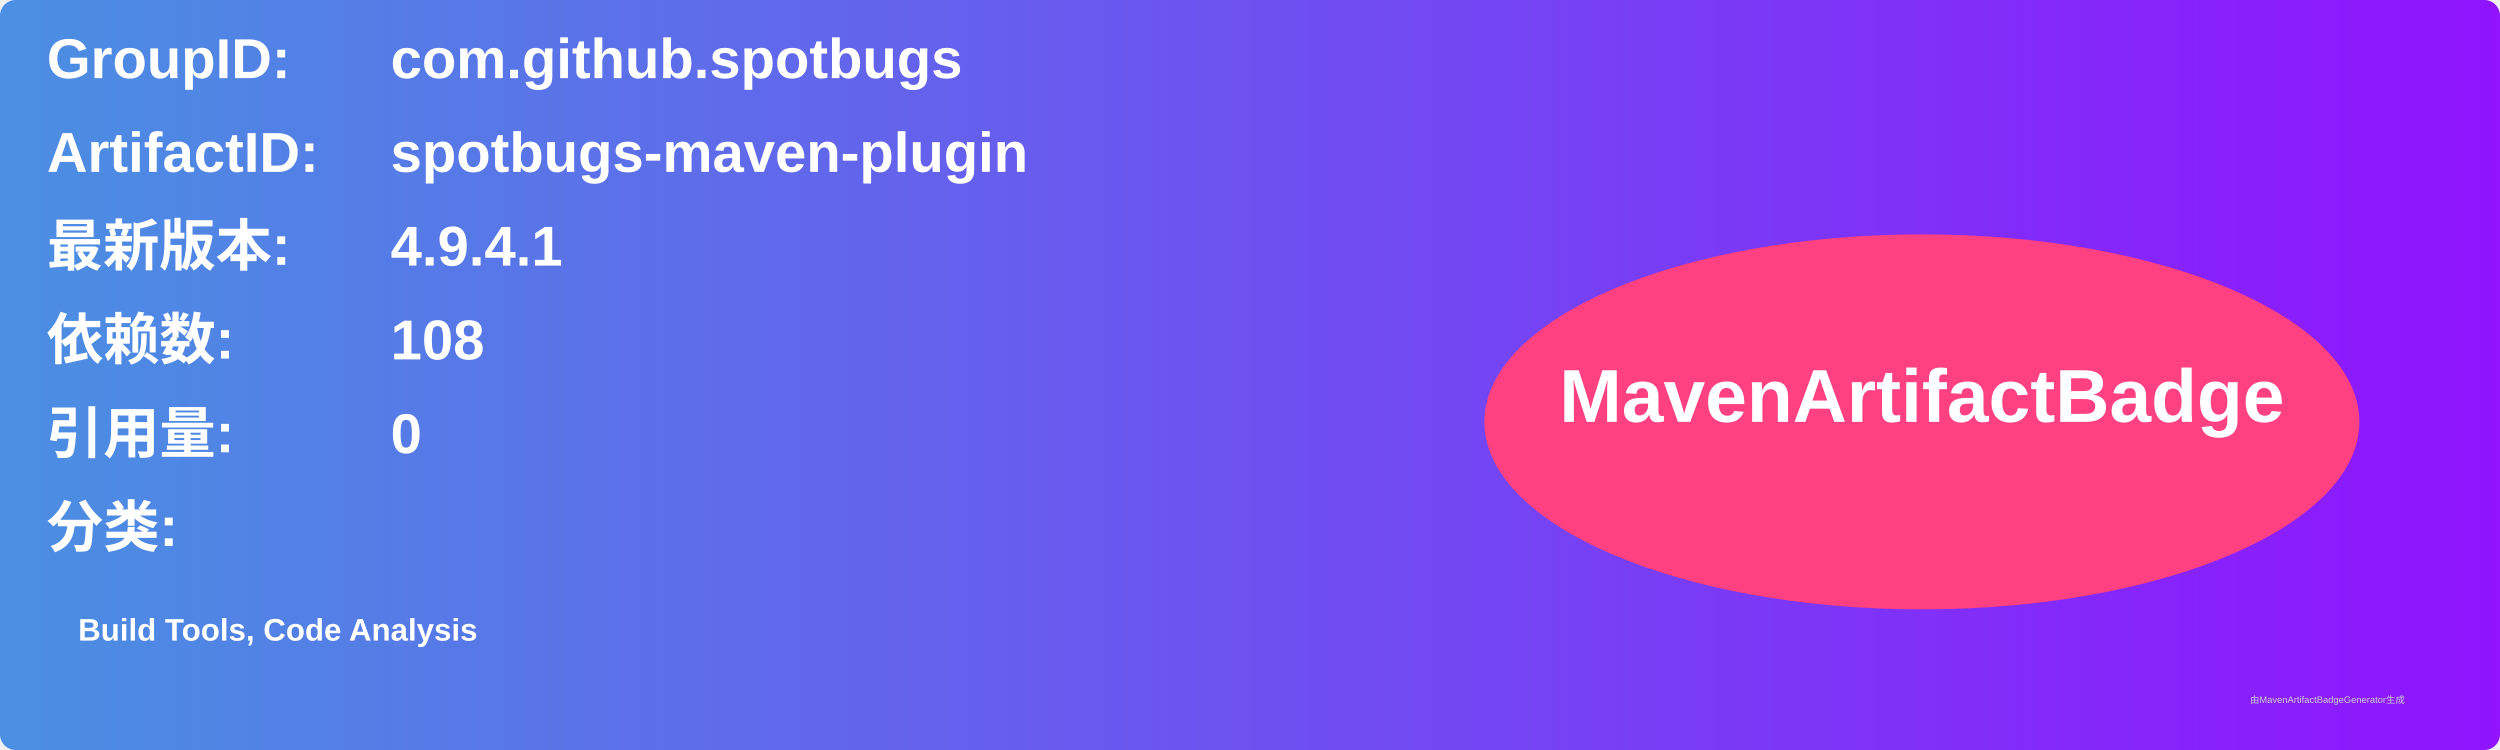
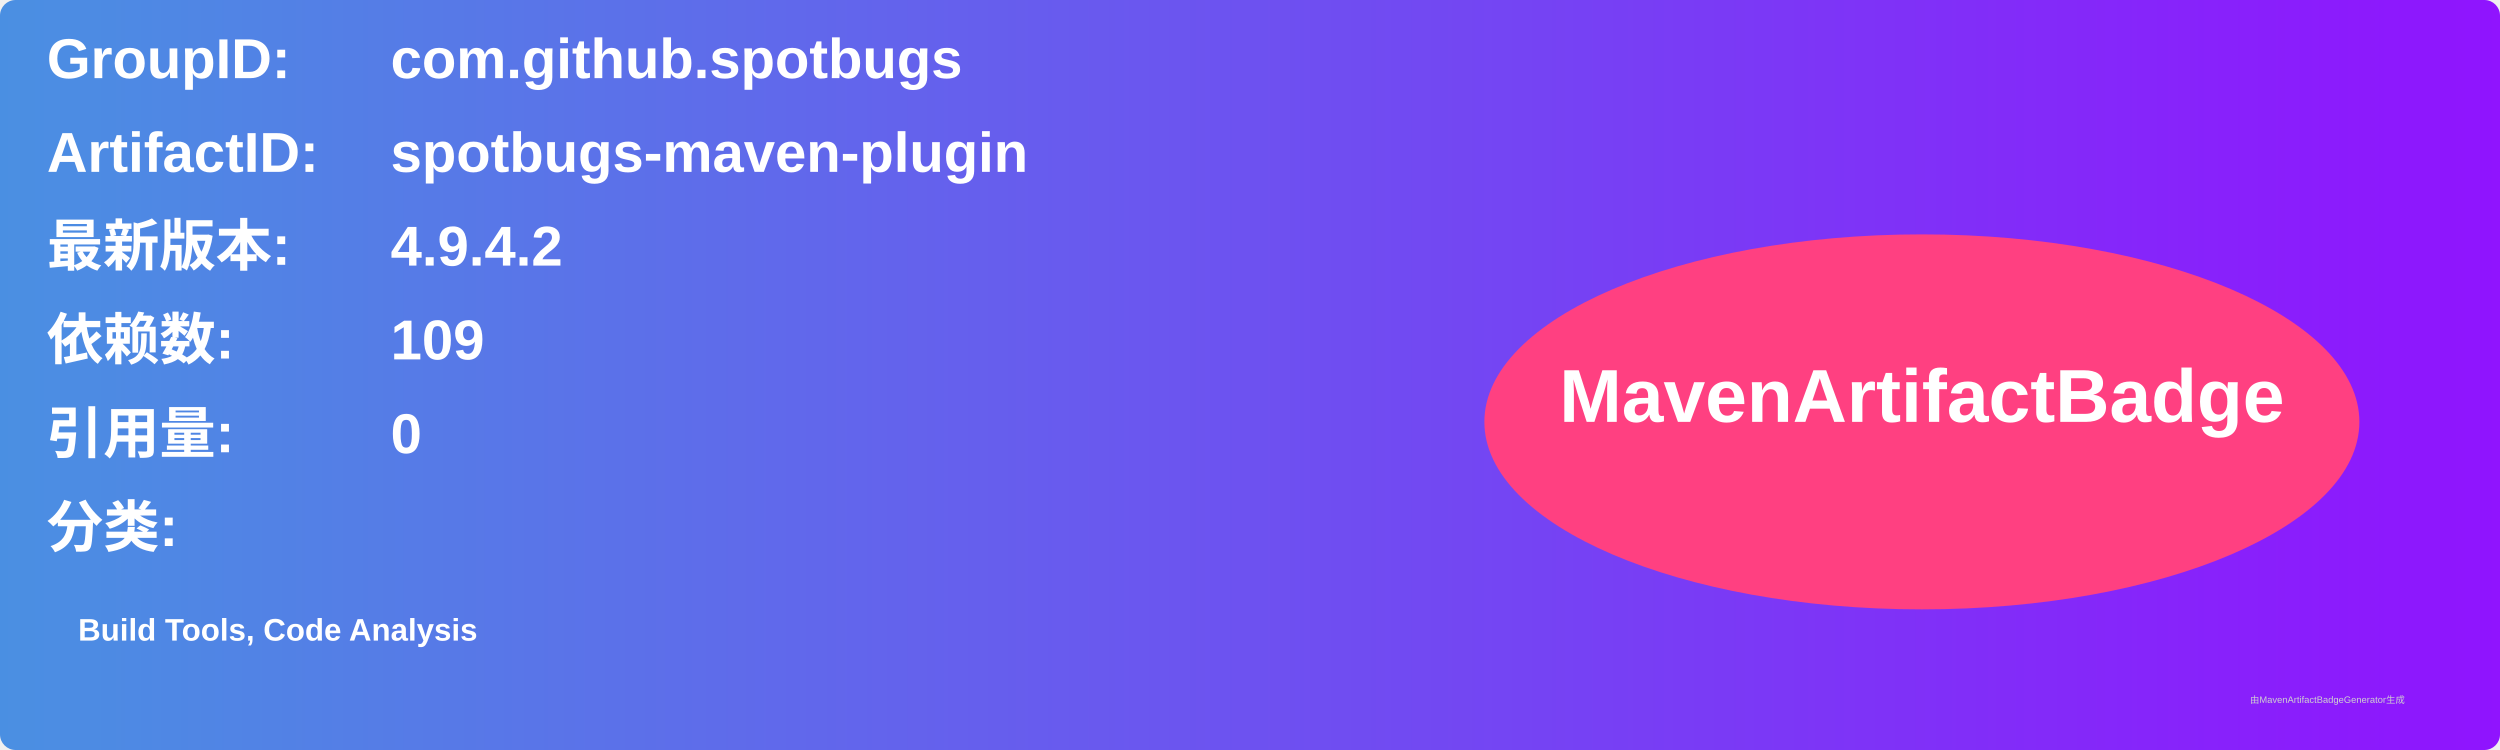
<svg xmlns="http://www.w3.org/2000/svg" width="800" height="240" viewBox="0 0 800 240">
  <linearGradient id="grad" x1="0%" y1="0%" x2="100%" y2="0%">
    <stop offset="0%" stop-color="#4a90e2" />
    <stop offset="100%" stop-color="#9013fe" />
  </linearGradient>
  <rect width="100%" height="100%" rx="5" ry="5" fill="url(#grad)" />
  <g transform="translate(15, 15)">
    <text x="0" y="10" font-family="Arial" font-size="18" fill="white" font-weight="bold" width="260">GroupID:</text>
    <text x="110" y="10" font-family="Arial" font-size="18" fill="white" font-weight="bold" width="460">com.github.spotbugs</text>
    <text x="0" y="40" font-family="Arial" font-size="18" fill="white" font-weight="bold" width="260">ArtifactID:</text>
    <text x="110" y="40" font-family="Arial" font-size="18" fill="white" font-weight="bold" width="460">spotbugs-maven-plugin</text>
    <text x="0" y="70" font-family="Arial" font-size="18" fill="white" font-weight="bold">最新版本:</text>
    <text x="110" y="70" font-family="Arial" font-size="18" fill="white" font-weight="bold">
-       <tspan font-weight="bold">4.9.4.1</tspan>
+       <tspan font-weight="bold">4.9.4.2</tspan>
    </text>
    <text x="0" y="100" font-family="Arial" font-size="18" fill="white" font-weight="bold">依赖数: </text>
    <text x="110" y="100" font-family="Arial" font-size="18" fill="white">
-       <tspan font-weight="bold">108</tspan>
+       <tspan font-weight="bold">109</tspan>
    </text>
    <text x="0" y="130" font-family="Arial" font-size="18" fill="white" font-weight="bold">引用量: </text>
    <text x="110" y="130" font-family="Arial" font-size="18" fill="white">
      <tspan font-weight="bold">0</tspan>
    </text>
    <text x="0" y="160" font-family="Arial" font-size="18" fill="white" font-weight="bold">分类:</text>
    <text x="10" y="190" font-family="Arial" font-size="10" fill="white">
      <tspan font-weight="bold">Build Tools, Code Analysis</tspan>
    </text>
    <ellipse cx="600" cy="120" rx="140" ry="60" fill="#ff4081" />
    <text x="600" y="120" text-anchor="middle" font-family="Arial" font-size="24" fill="white" font-weight="bold">MavenArtifactBadge</text>
  </g>
  <text x="720" y="225" font-family="Arial" font-size="3" fill="#d0d0d0">由MavenArtifactBadgeGenerator生成</text>
</svg>
